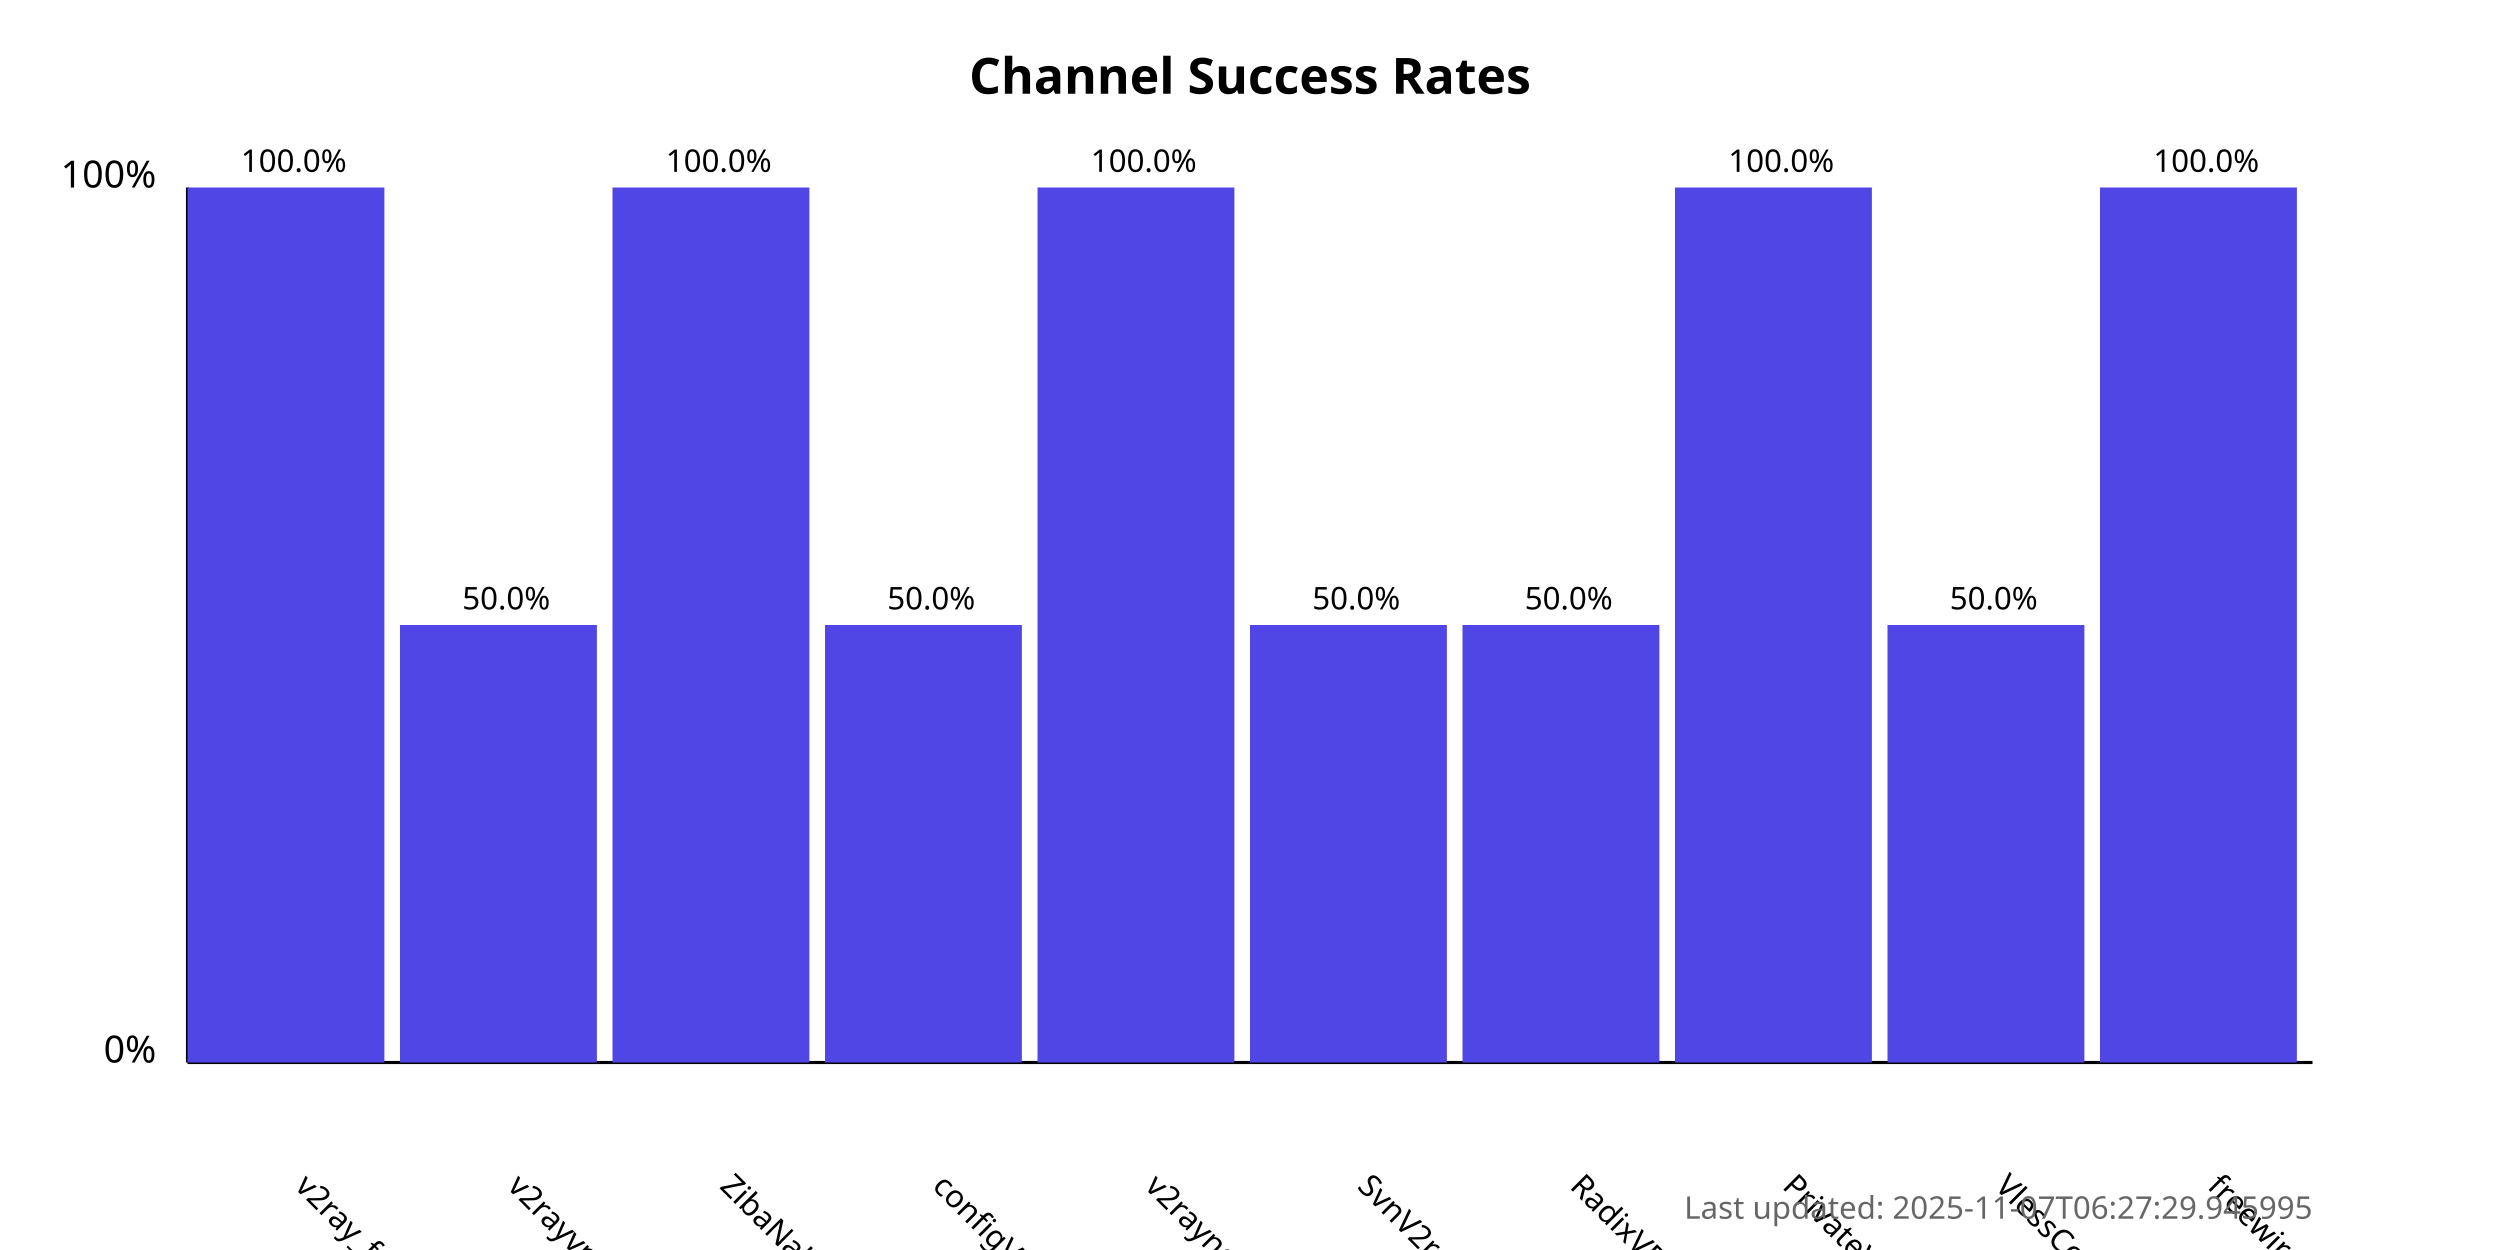
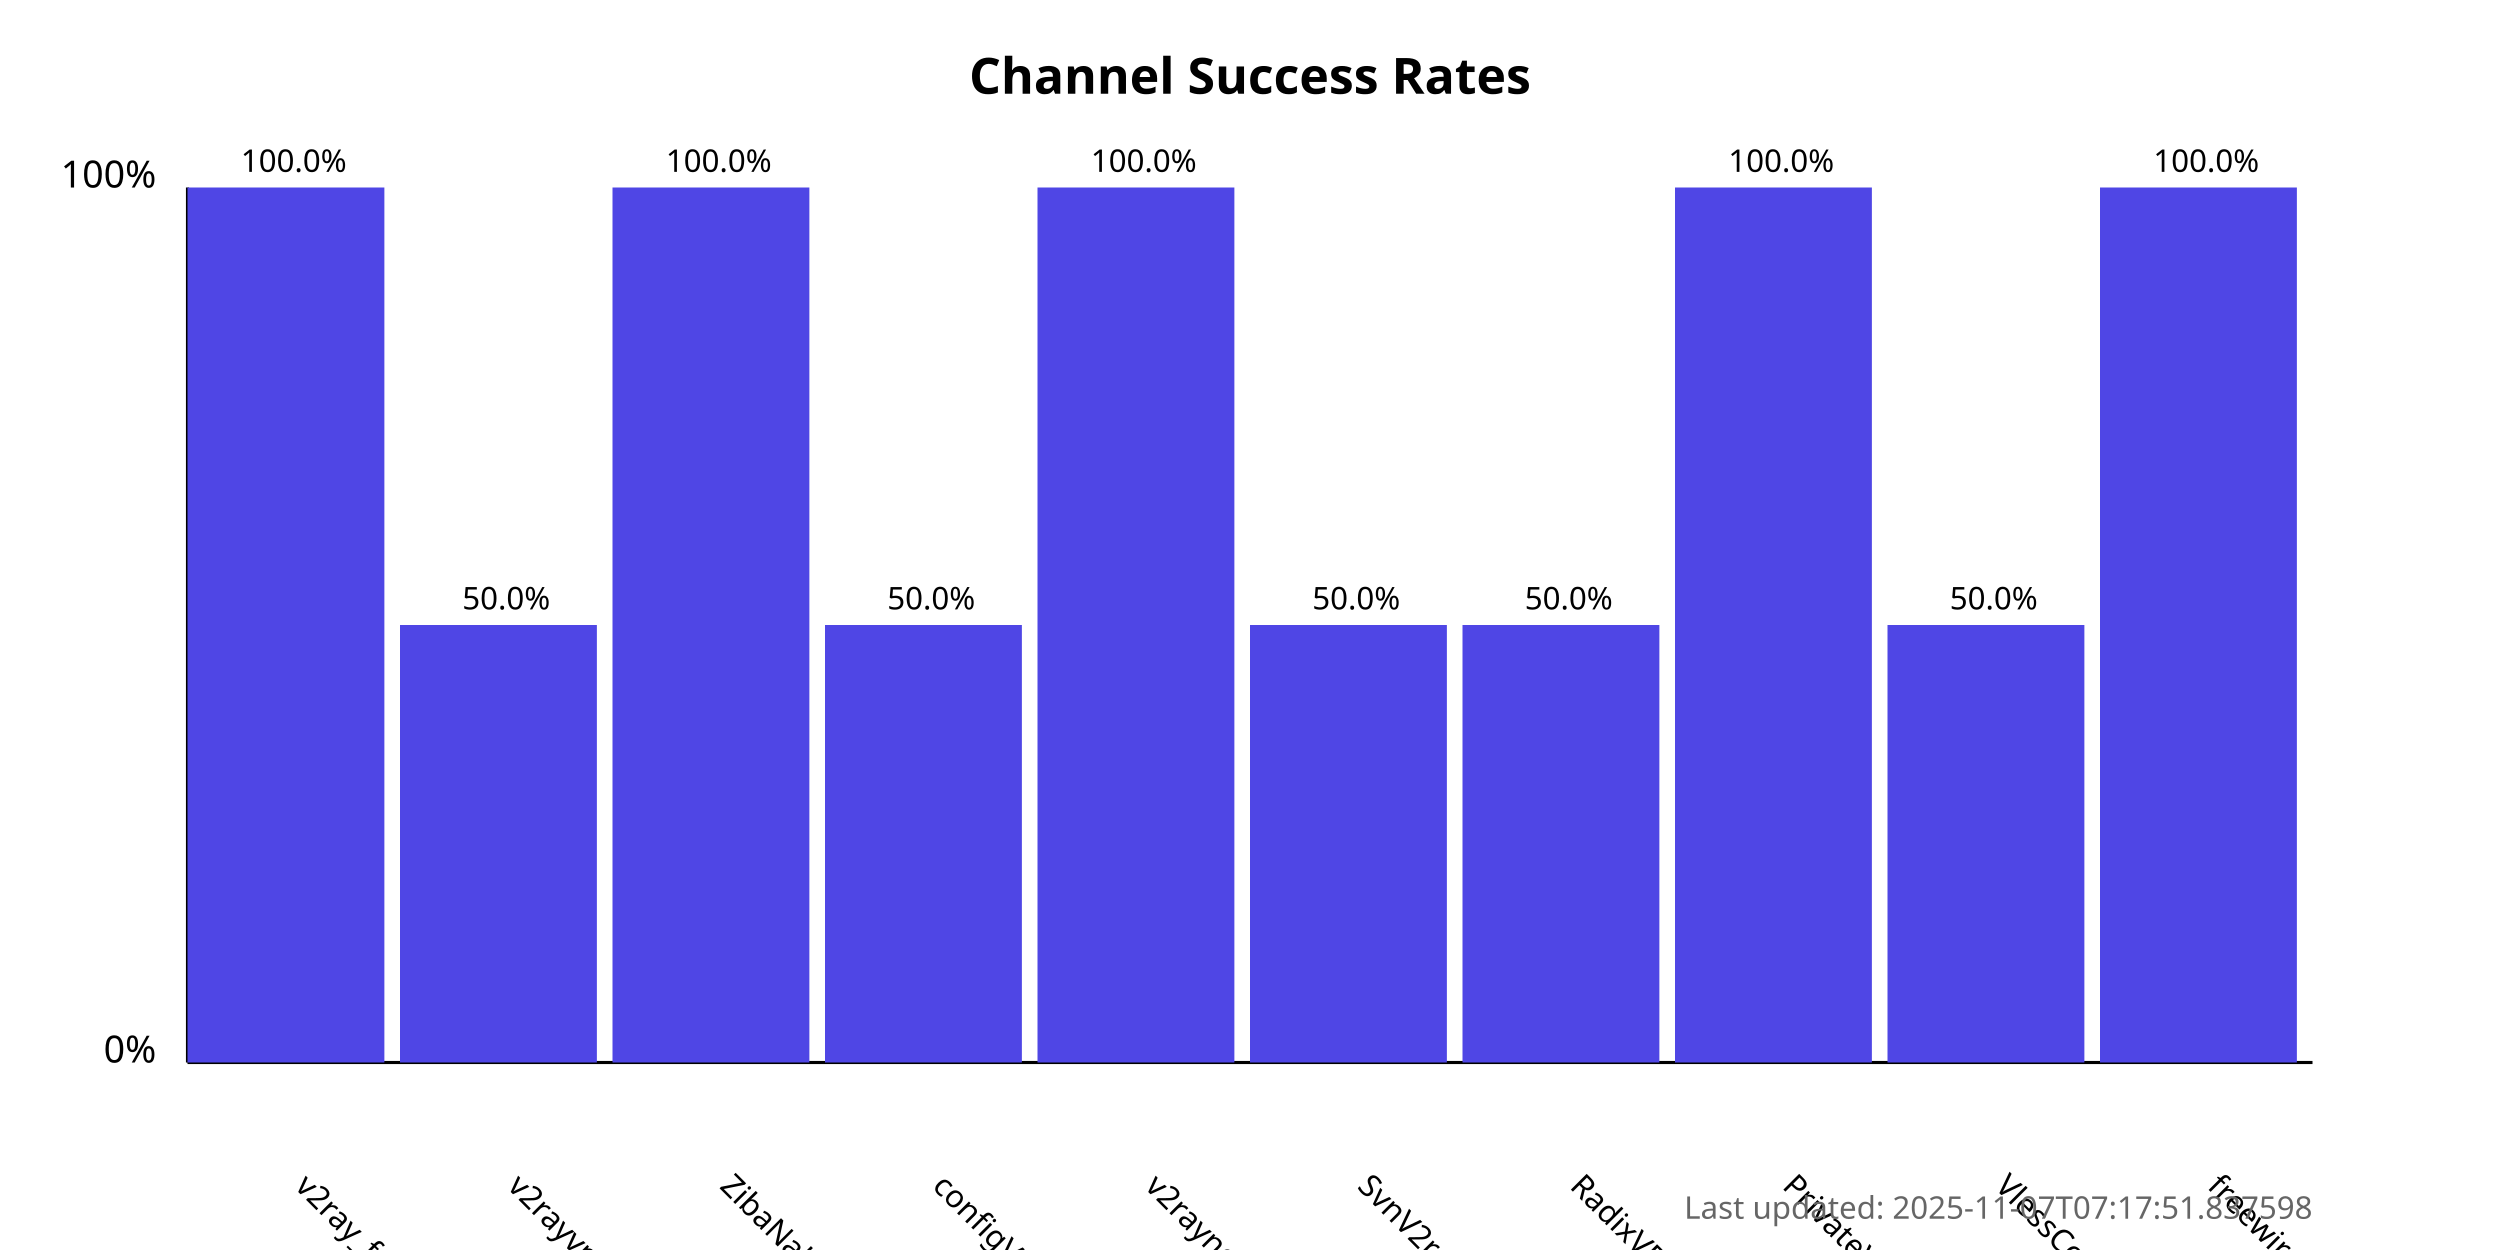
<svg xmlns="http://www.w3.org/2000/svg" width="800" height="400">
  <style>
            .chart-title { font: bold 16px sans-serif; }
            .axis-label { font: 12px sans-serif; }
            .tick-label { font: 10px sans-serif; }
            .bar { fill: #4f46e5; }
            .bar:hover { fill: #6366f1; }
            .timestamp { font: 10px sans-serif; fill: #666; }
        </style>
  <text x="400.0" y="30" text-anchor="middle" class="chart-title">
            Channel Success Rates
        </text>
  <line x1="60" y1="340" x2="60" y2="60" stroke="black" stroke-width="1" />
  <line x1="60" y1="340" x2="740" y2="340" stroke="black" stroke-width="1" />
  <text x="50" y="340" text-anchor="end" class="axis-label">0%</text>
  <text x="50" y="60" text-anchor="end" class="axis-label">100%</text>
  <g>
    <rect x="60" y="60.0" width="63.0" height="280.0" class="bar" />
    <text x="94.0" y="380" transform="rotate(45, 94.0, 380)" text-anchor="start" class="tick-label">
                v2ray_free_conf
            </text>
    <text x="94.0" y="55.0" text-anchor="middle" class="tick-label">
                100.0%
            </text>
  </g>
  <g>
    <rect x="128.0" y="200.0" width="63.0" height="140.0" class="bar" />
    <text x="162.0" y="380" transform="rotate(45, 162.0, 380)" text-anchor="start" class="tick-label">
                v2rayvpno
            </text>
    <text x="162.0" y="195.0" text-anchor="middle" class="tick-label">
                50.0%
            </text>
  </g>
  <g>
    <rect x="196.0" y="60.0" width="63.0" height="280.0" class="bar" />
    <text x="230.0" y="380" transform="rotate(45, 230.0, 380)" text-anchor="start" class="tick-label">
                ZibaNabz
            </text>
    <text x="230.0" y="55.0" text-anchor="middle" class="tick-label">
                100.0%
            </text>
  </g>
  <g>
    <rect x="264.0" y="200.0" width="63.0" height="140.0" class="bar" />
    <text x="298.0" y="380" transform="rotate(45, 298.0, 380)" text-anchor="start" class="tick-label">
                configV2rayForFree
            </text>
    <text x="298.0" y="195.0" text-anchor="middle" class="tick-label">
                50.0%
            </text>
  </g>
  <g>
    <rect x="332.0" y="60.0" width="63.0" height="280.0" class="bar" />
    <text x="366.0" y="380" transform="rotate(45, 366.0, 380)" text-anchor="start" class="tick-label">
                v2rayngvpn
            </text>
    <text x="366.0" y="55.0" text-anchor="middle" class="tick-label">
                100.0%
            </text>
  </g>
  <g>
    <rect x="400.0" y="200.0" width="63.0" height="140.0" class="bar" />
    <text x="434.0" y="380" transform="rotate(45, 434.0, 380)" text-anchor="start" class="tick-label">
                SvnV2ray
            </text>
    <text x="434.0" y="195.0" text-anchor="middle" class="tick-label">
                50.0%
            </text>
  </g>
  <g>
    <rect x="468.0" y="200.0" width="63.0" height="140.0" class="bar" />
    <text x="502.0" y="380" transform="rotate(45, 502.0, 380)" text-anchor="start" class="tick-label">
                RadixVPN
            </text>
    <text x="502.0" y="195.0" text-anchor="middle" class="tick-label">
                50.0%
            </text>
  </g>
  <g>
    <rect x="536.0" y="60.0" width="63.0" height="280.0" class="bar" />
    <text x="570.0" y="380" transform="rotate(45, 570.0, 380)" text-anchor="start" class="tick-label">
                PrivateVPNs
            </text>
    <text x="570.0" y="55.0" text-anchor="middle" class="tick-label">
                100.0%
            </text>
  </g>
  <g>
    <rect x="604.0" y="200.0" width="63.0" height="140.0" class="bar" />
    <text x="638.0" y="380" transform="rotate(45, 638.0, 380)" text-anchor="start" class="tick-label">
                VlessConfig
            </text>
    <text x="638.0" y="195.0" text-anchor="middle" class="tick-label">
                50.0%
            </text>
  </g>
  <g>
    <rect x="672.0" y="60.0" width="63.0" height="280.0" class="bar" />
    <text x="706.0" y="380" transform="rotate(45, 706.0, 380)" text-anchor="start" class="tick-label">
                freewireguard
            </text>
    <text x="706.0" y="55.0" text-anchor="middle" class="tick-label">
                100.0%
            </text>
  </g>
  <text x="740" y="390" text-anchor="end" class="timestamp">
-             Last updated: 2025-11-07T06:27:29.945995
+             Last updated: 2025-11-07T07:17:51.837598
        </text>
</svg>
